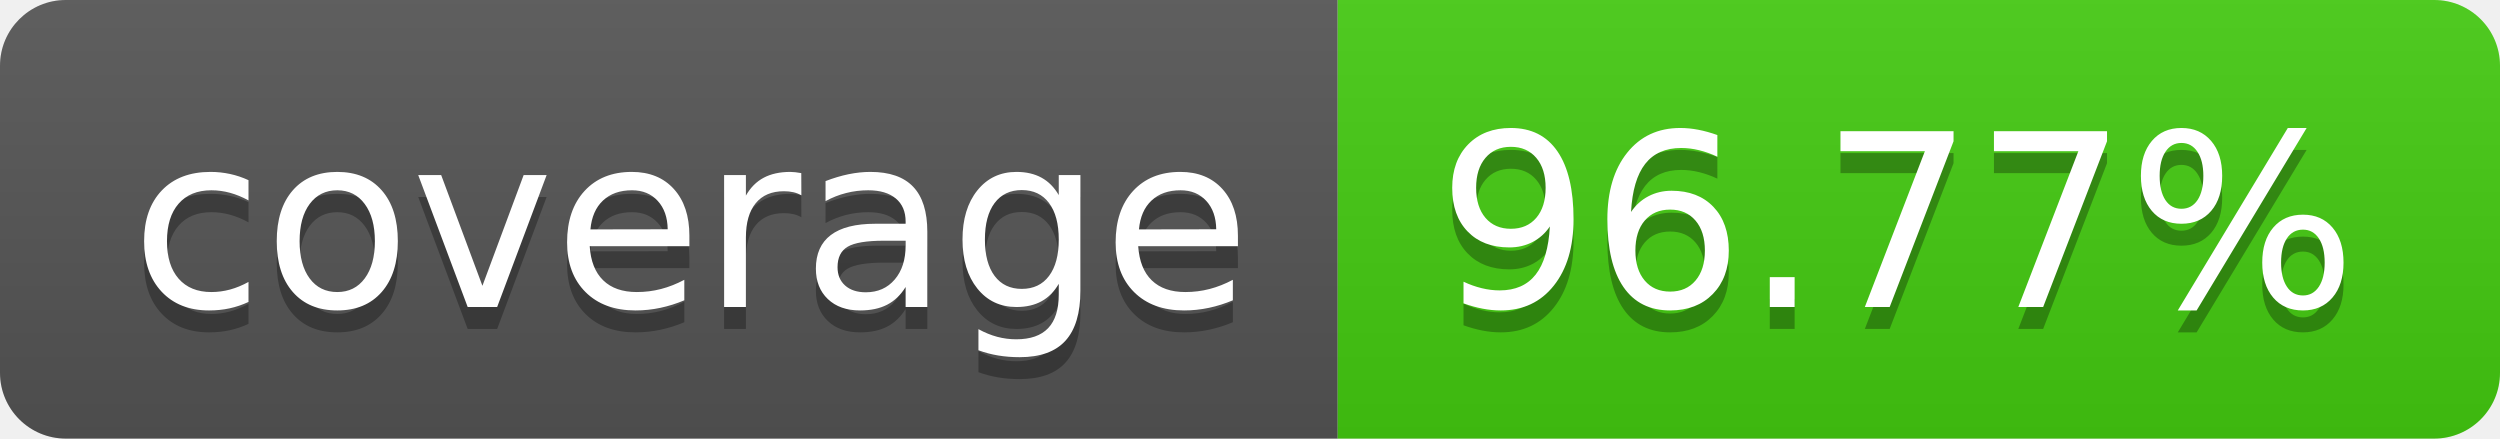
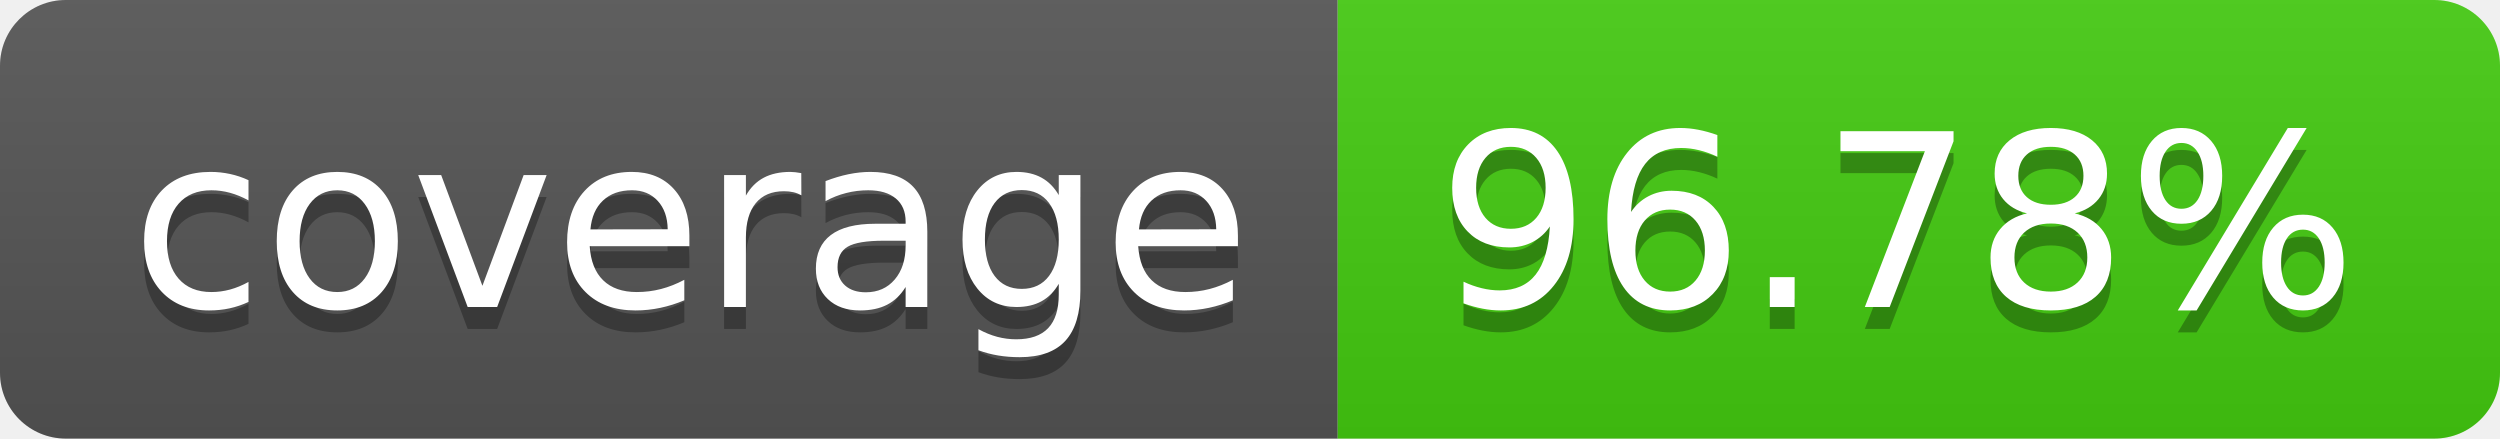
- <svg xmlns="http://www.w3.org/2000/svg" width="114" height="20" role="img" aria-label="coverage: 96.77%">
+ <svg xmlns="http://www.w3.org/2000/svg" width="114" height="20" role="img" aria-label="coverage: 96.78%">
  <linearGradient id="s" x2="0" y2="100%">
    <stop offset="0" stop-color="#bbb" stop-opacity=".1" />
    <stop offset="1" stop-opacity=".1" />
  </linearGradient>
  <clipPath id="r">
    <rect width="114" height="20" rx="3" fill="#fff" />
  </clipPath>
  <g clip-path="url(#r)">
    <rect width="61" height="20" fill="#555" />
    <rect x="61" width="53" height="20" fill="#4c1" />
    <rect width="114" height="20" fill="url(#s)" />
  </g>
  <g fill="#fff" text-anchor="middle" font-family="Verdana,Geneva,DejaVu Sans,sans-serif" text-rendering="geometricPrecision" font-size="110">
    <text aria-hidden="true" x="315" y="150" fill="#010101" fill-opacity=".3" transform="scale(.1)" textLength="510">coverage</text>
    <text x="315" y="140" transform="scale(.1)" fill="#fff" textLength="510">coverage</text>
-     <text aria-hidden="true" x="865" y="150" fill="#010101" fill-opacity=".3" transform="scale(.1)" textLength="430">96.77%</text>
-     <text x="865" y="140" transform="scale(.1)" fill="#fff" textLength="430">96.77%</text>
+     <text aria-hidden="true" x="865" y="150" fill="#010101" fill-opacity=".3" transform="scale(.1)" textLength="430">96.78%</text>
+     <text x="865" y="140" transform="scale(.1)" fill="#fff" textLength="430">96.78%</text>
  </g>
</svg>
